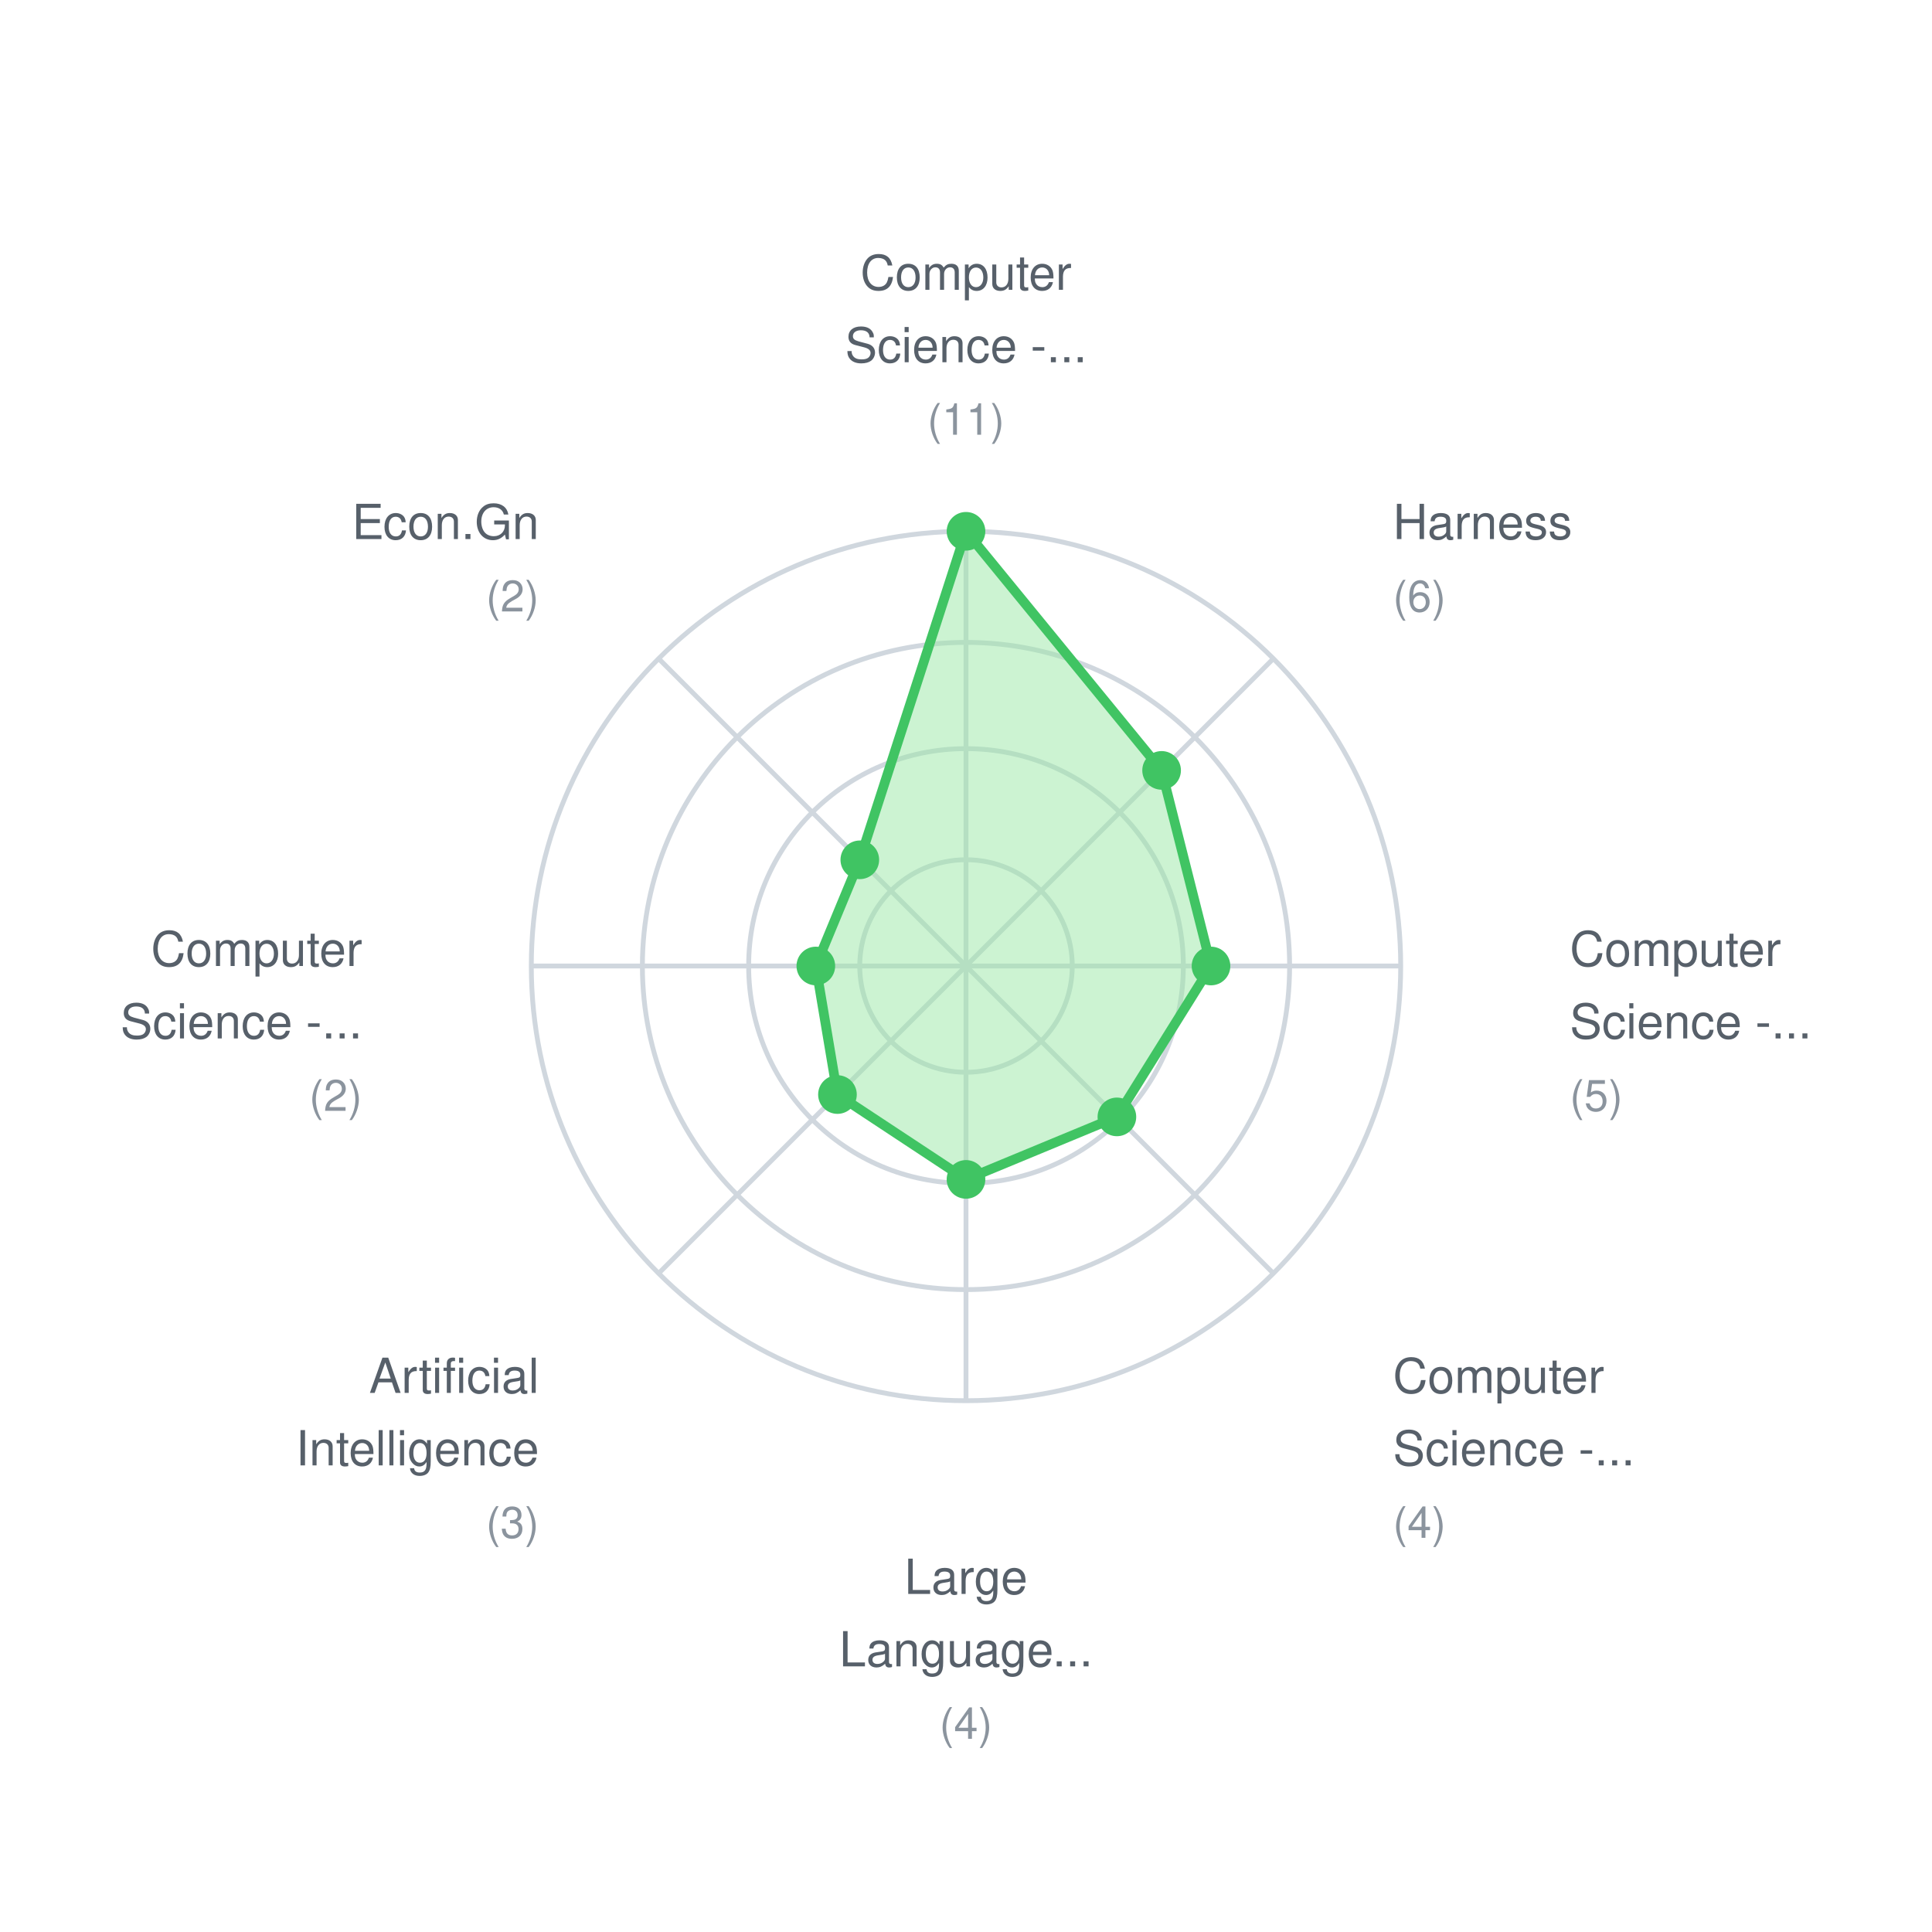
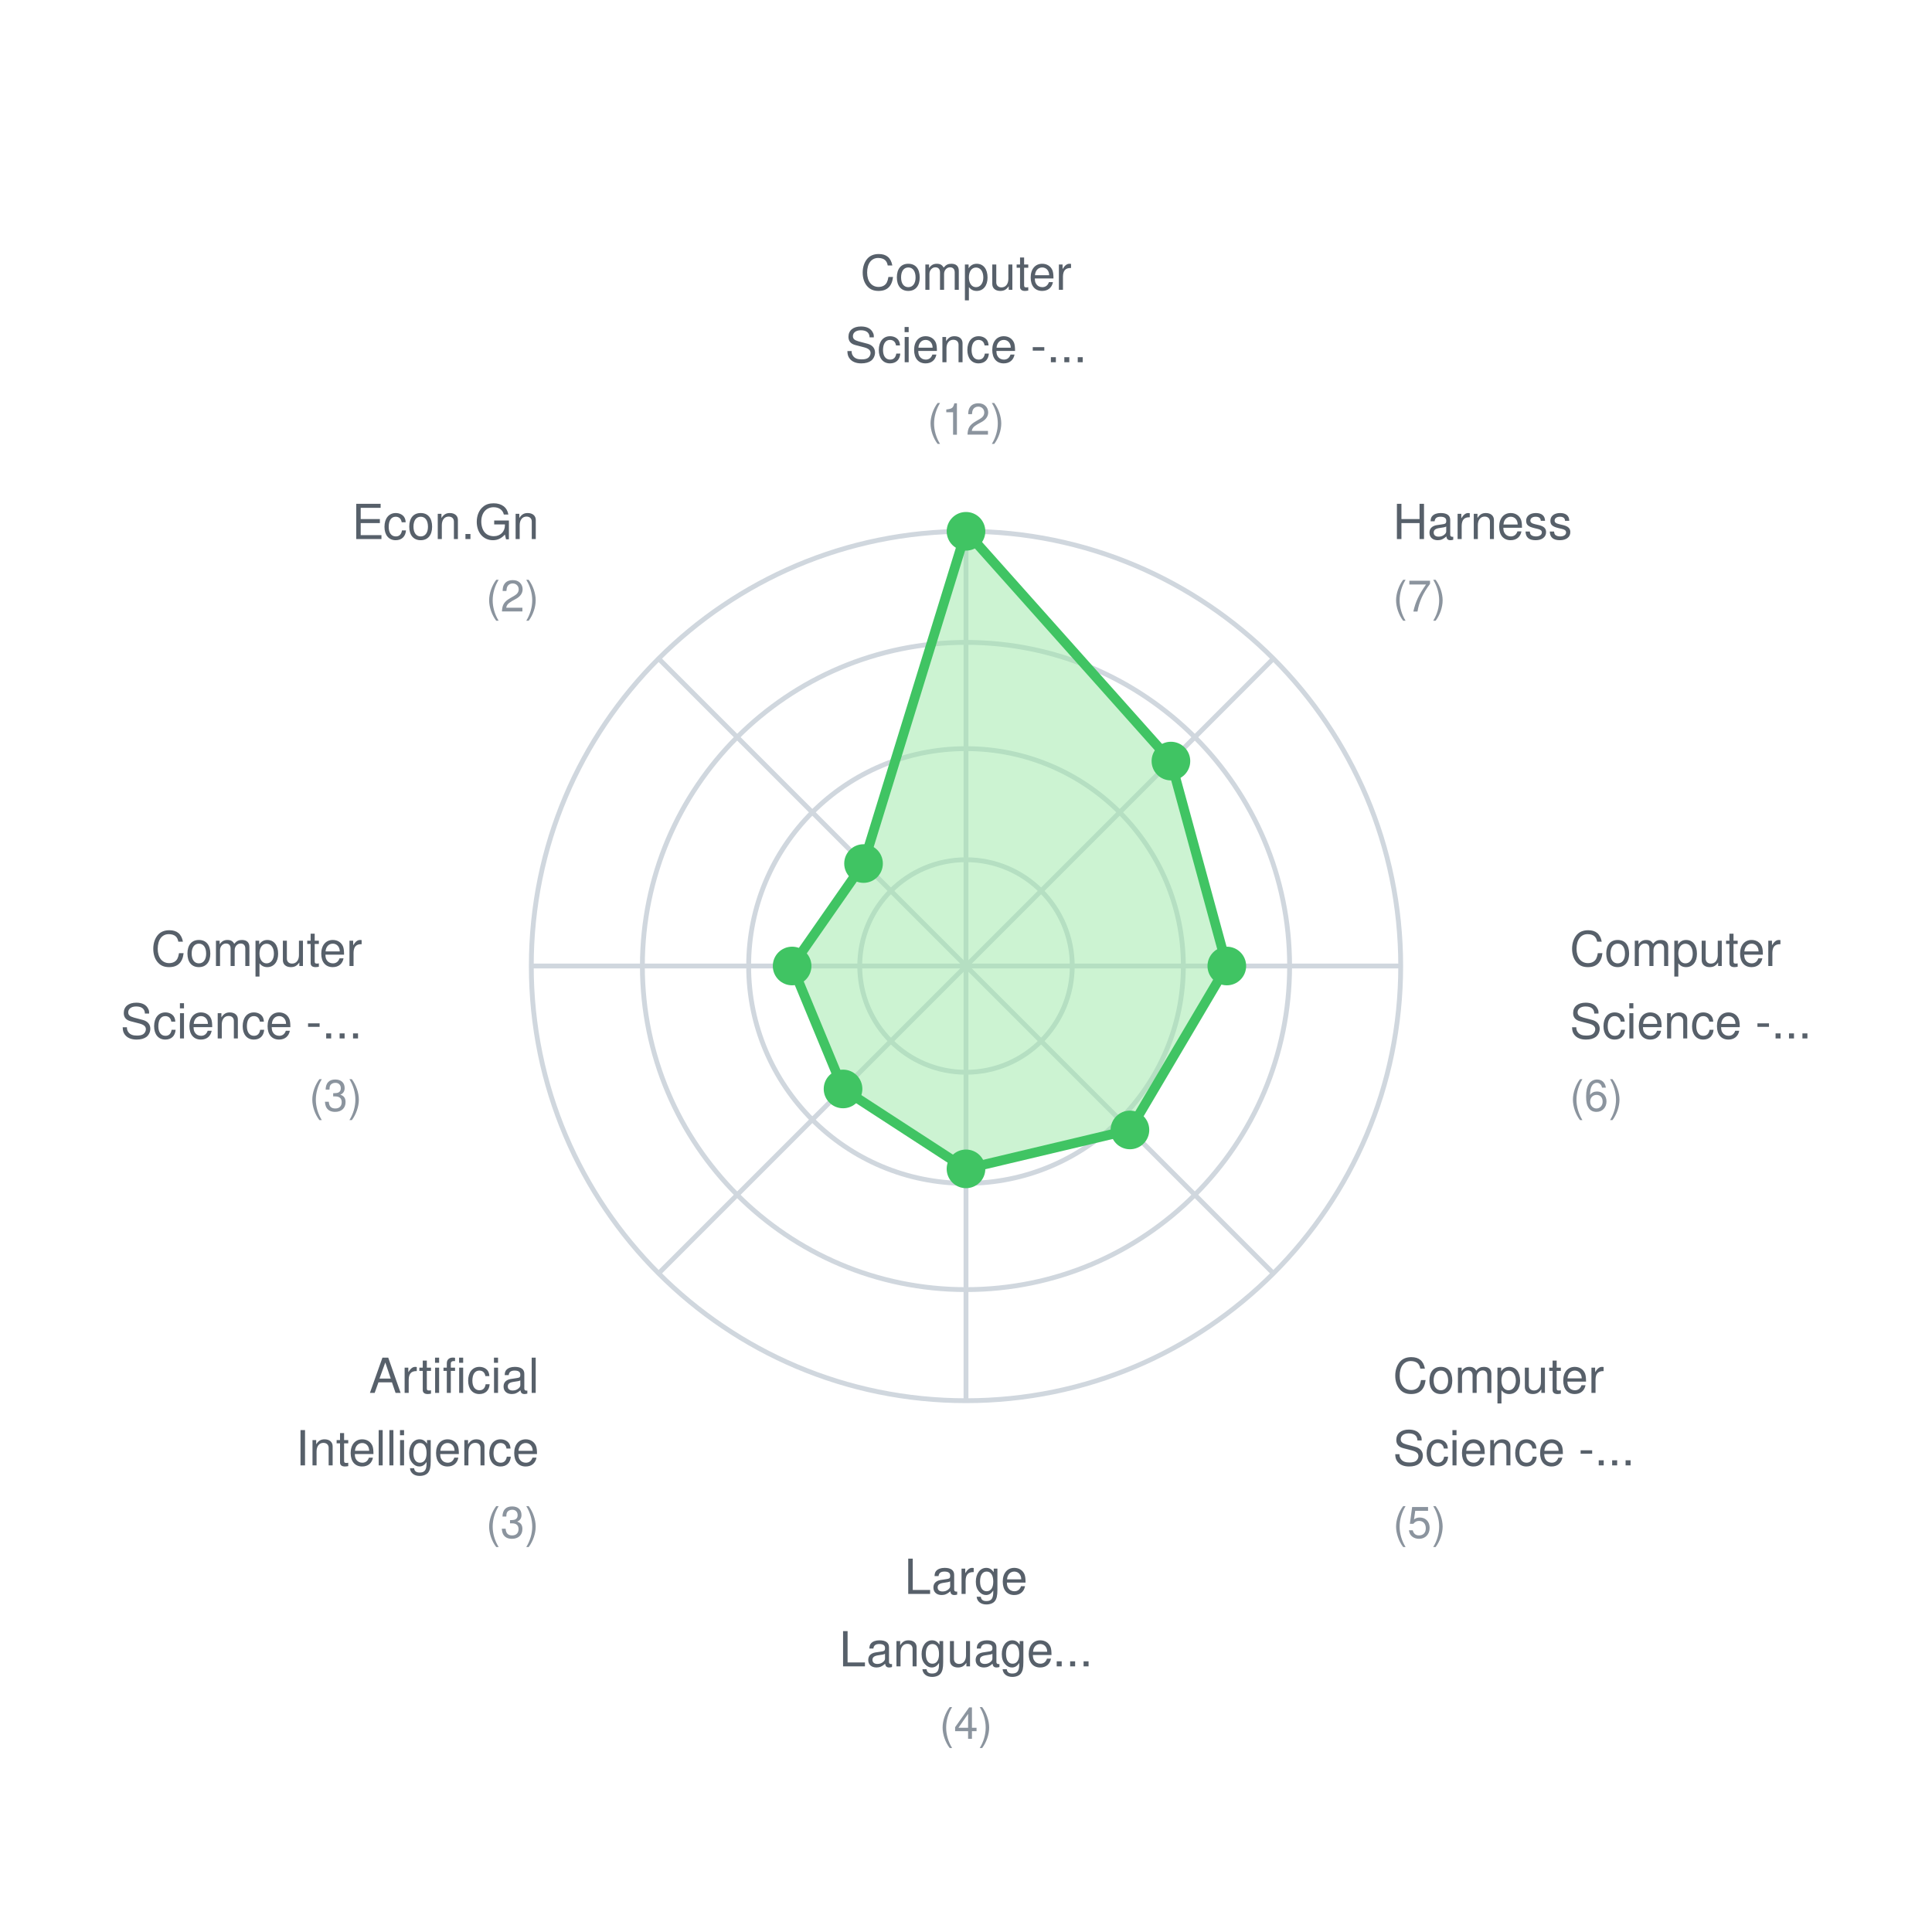
<svg xmlns="http://www.w3.org/2000/svg" width="400" height="400">
  <rect width="400" height="400" fill="white" />
  <style>
    text { font-family: -apple-system, BlinkMacSystemFont, "Segoe UI", Helvetica, Arial, sans-serif; font-size: 11px; fill: #57606a; }
    .label { font-size: 10px; }
    .value { font-size: 9px; fill: #8b949e; }
  </style>
  <circle cx="200" cy="200" r="22" fill="none" stroke="#d0d7de" stroke-width="1" />
  <circle cx="200" cy="200" r="45" fill="none" stroke="#d0d7de" stroke-width="1" />
  <circle cx="200" cy="200" r="67" fill="none" stroke="#d0d7de" stroke-width="1" />
  <circle cx="200" cy="200" r="90" fill="none" stroke="#d0d7de" stroke-width="1" />
  <line x1="200" y1="200" x2="200.0" y2="110.0" stroke="#d0d7de" stroke-width="1" />
  <line x1="200" y1="200" x2="263.64" y2="136.36" stroke="#d0d7de" stroke-width="1" />
  <line x1="200" y1="200" x2="290.0" y2="200.0" stroke="#d0d7de" stroke-width="1" />
  <line x1="200" y1="200" x2="263.64" y2="263.64" stroke="#d0d7de" stroke-width="1" />
  <line x1="200" y1="200" x2="200.0" y2="290.0" stroke="#d0d7de" stroke-width="1" />
  <line x1="200" y1="200" x2="136.36" y2="263.64" stroke="#d0d7de" stroke-width="1" />
  <line x1="200" y1="200" x2="110.0" y2="200.0" stroke="#d0d7de" stroke-width="1" />
  <line x1="200" y1="200" x2="136.36" y2="136.36" stroke="#d0d7de" stroke-width="1" />
-   <polygon points="200.0,110.0 240.498,159.502 250.727,200.0 231.241,231.241 200.0,244.182 173.387,226.613 168.909,200.0 178.015,178.015" fill="#9be9a7" fill-opacity="0.5" stroke="#40c463" stroke-width="2" />
+   <polygon points="200.0,110.0 242.426,157.574 254.0,200.0 233.941,233.941 200.0,242.0 174.544,225.456 164.0,200.0 178.787,178.787" fill="#9be9a7" fill-opacity="0.5" stroke="#40c463" stroke-width="2" />
  <circle cx="200.0" cy="110.0" r="4" fill="#40c463" />
-   <circle cx="240.498" cy="159.502" r="4" fill="#40c463" />
-   <circle cx="250.727" cy="200.0" r="4" fill="#40c463" />
-   <circle cx="231.241" cy="231.241" r="4" fill="#40c463" />
-   <circle cx="200.0" cy="244.182" r="4" fill="#40c463" />
-   <circle cx="173.387" cy="226.613" r="4" fill="#40c463" />
-   <circle cx="168.909" cy="200.0" r="4" fill="#40c463" />
-   <circle cx="178.015" cy="178.015" r="4" fill="#40c463" />
+   <circle cx="242.426" cy="157.574" r="4" fill="#40c463" />
+   <circle cx="254.0" cy="200.0" r="4" fill="#40c463" />
+   <circle cx="233.941" cy="233.941" r="4" fill="#40c463" />
+   <circle cx="200.0" cy="242.0" r="4" fill="#40c463" />
+   <circle cx="174.544" cy="225.456" r="4" fill="#40c463" />
+   <circle cx="164.0" cy="200.0" r="4" fill="#40c463" />
+   <circle cx="178.787" cy="178.787" r="4" fill="#40c463" />
  <text x="200.0" y="60.0" text-anchor="middle" class="label">Computer</text>
  <text x="200.0" y="75.0" text-anchor="middle" class="label">Science -...</text>
-   <text x="200.0" y="90.0" text-anchor="middle" class="value">(11)</text>
+   <text x="200.0" y="90.0" text-anchor="middle" class="value">(12)</text>
  <text x="288.388" y="111.612" text-anchor="start" class="label">Harness</text>
-   <text x="288.388" y="126.612" text-anchor="start" class="value">(6)</text>
+   <text x="288.388" y="126.612" text-anchor="start" class="value">(7)</text>
  <text x="325.0" y="200.0" text-anchor="start" class="label">Computer</text>
  <text x="325.0" y="215.0" text-anchor="start" class="label">Science -...</text>
-   <text x="325.0" y="230.0" text-anchor="start" class="value">(5)</text>
+   <text x="325.0" y="230.0" text-anchor="start" class="value">(6)</text>
  <text x="288.388" y="288.388" text-anchor="start" class="label">Computer</text>
  <text x="288.388" y="303.388" text-anchor="start" class="label">Science -...</text>
-   <text x="288.388" y="318.388" text-anchor="start" class="value">(4)</text>
+   <text x="288.388" y="318.388" text-anchor="start" class="value">(5)</text>
  <text x="200.0" y="330.0" text-anchor="middle" class="label">Large</text>
  <text x="200.0" y="345.0" text-anchor="middle" class="label">Language...</text>
  <text x="200.0" y="360.0" text-anchor="middle" class="value">(4)</text>
  <text x="111.612" y="288.388" text-anchor="end" class="label">Artificial</text>
  <text x="111.612" y="303.388" text-anchor="end" class="label">Intelligence</text>
  <text x="111.612" y="318.388" text-anchor="end" class="value">(3)</text>
  <text x="75.0" y="200" text-anchor="end" class="label">Computer</text>
  <text x="75.0" y="215" text-anchor="end" class="label">Science -...</text>
-   <text x="75.0" y="230" text-anchor="end" class="value">(2)</text>
+   <text x="75.0" y="230" text-anchor="end" class="value">(3)</text>
  <text x="111.612" y="111.612" text-anchor="end" class="label">Econ.Gn</text>
  <text x="111.612" y="126.612" text-anchor="end" class="value">(2)</text>
</svg>
